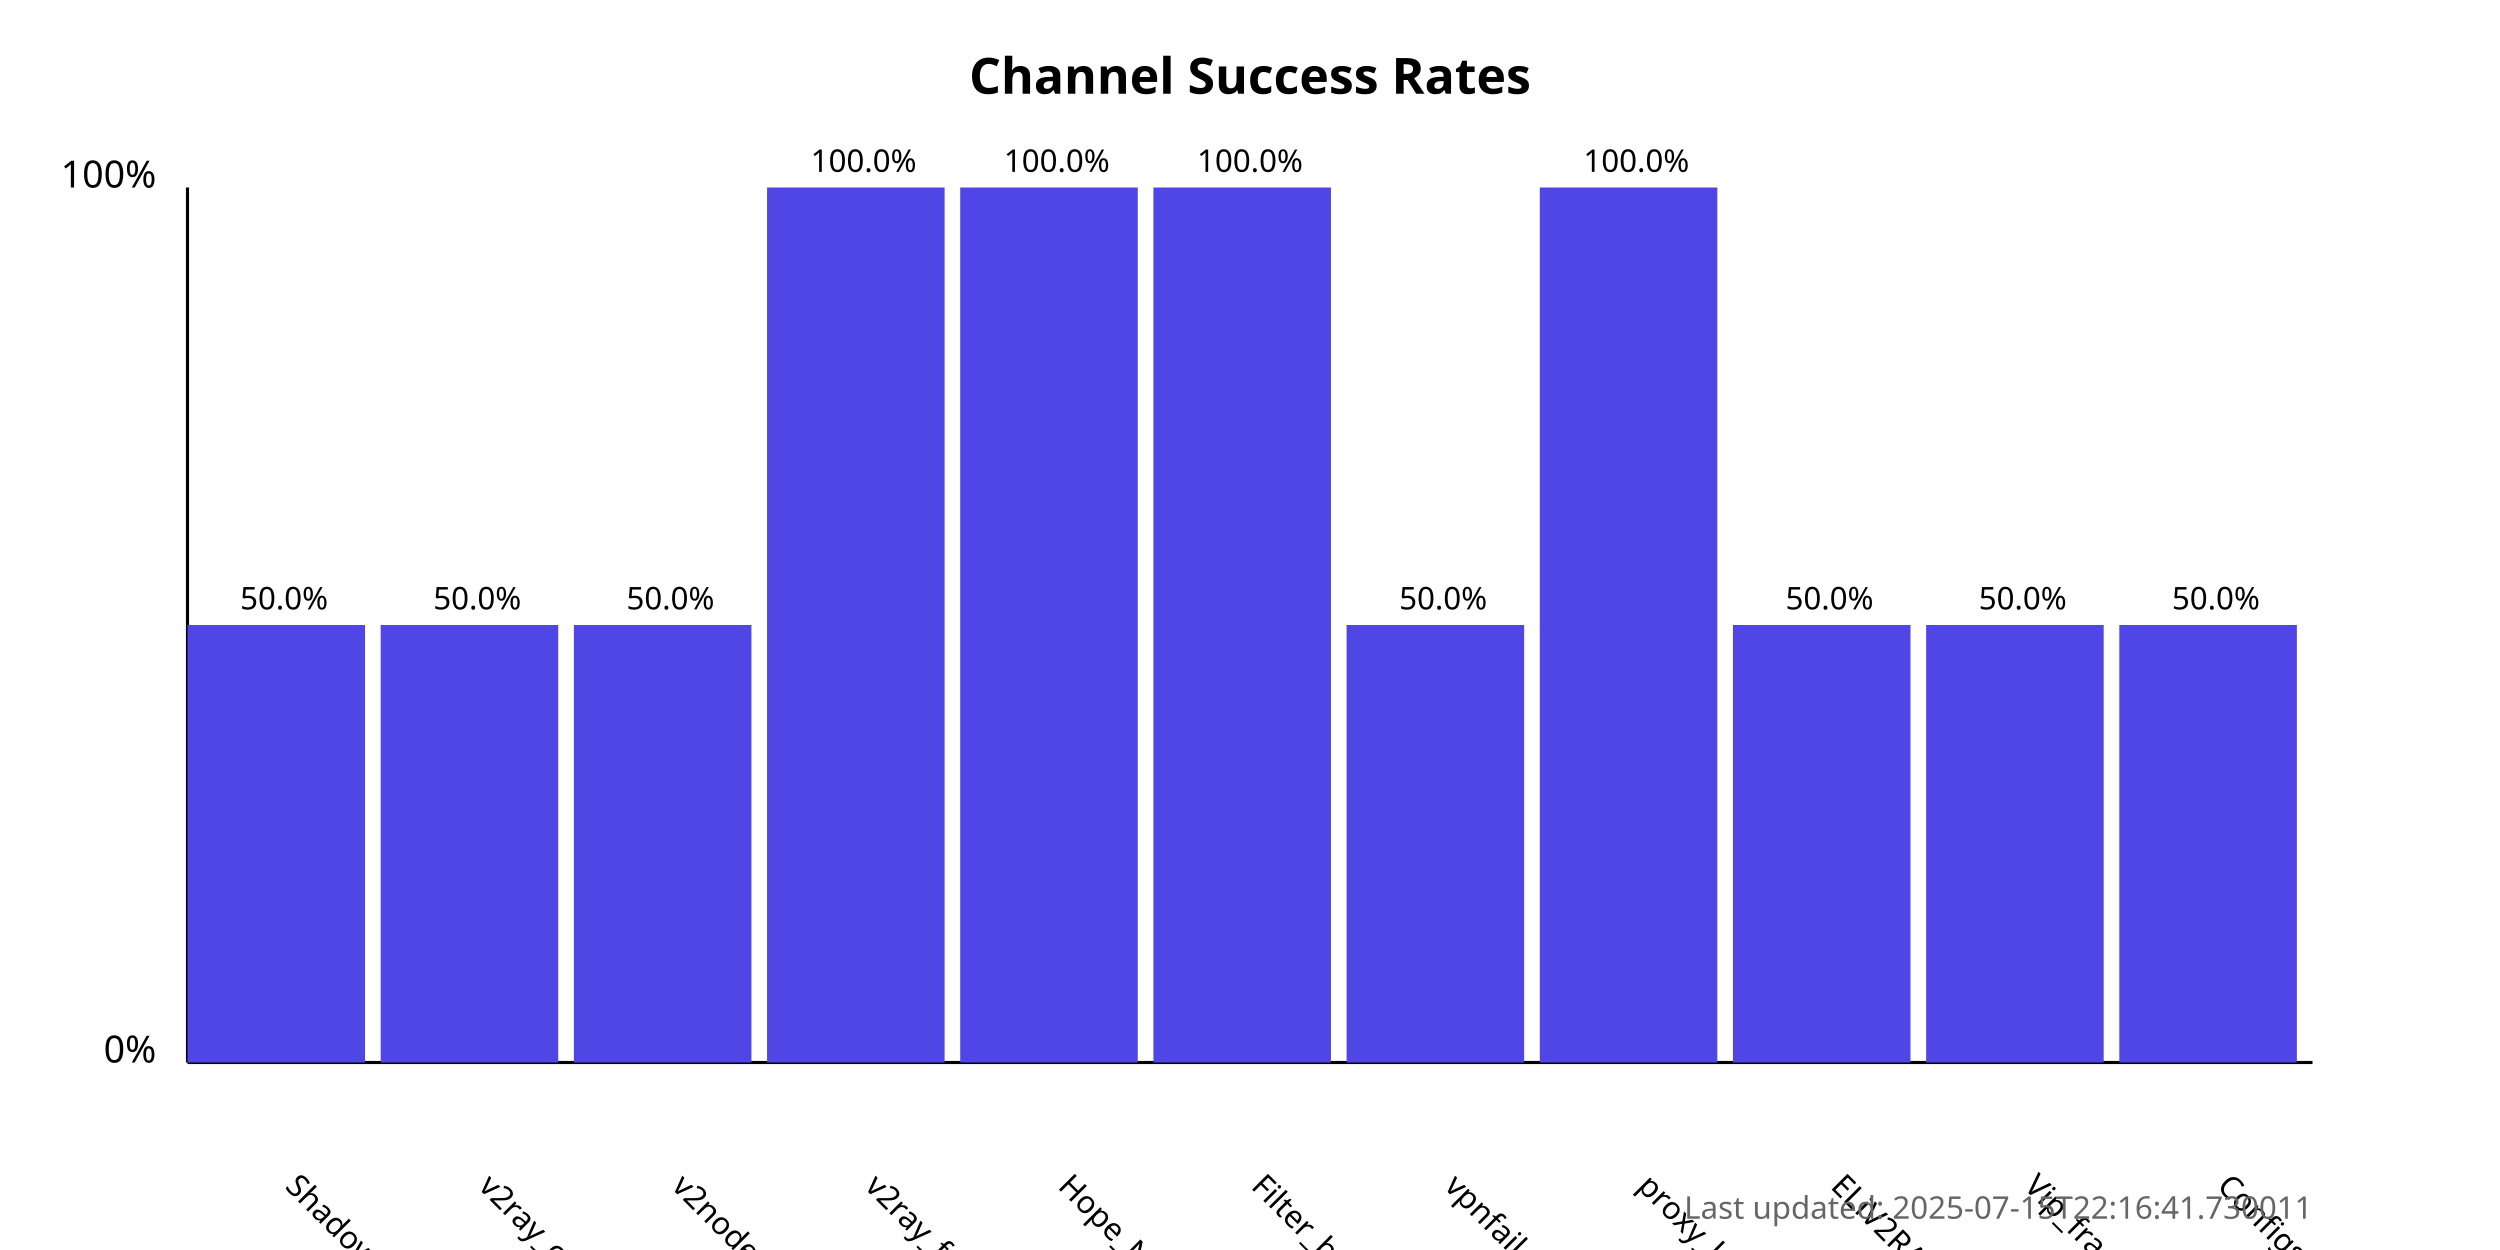
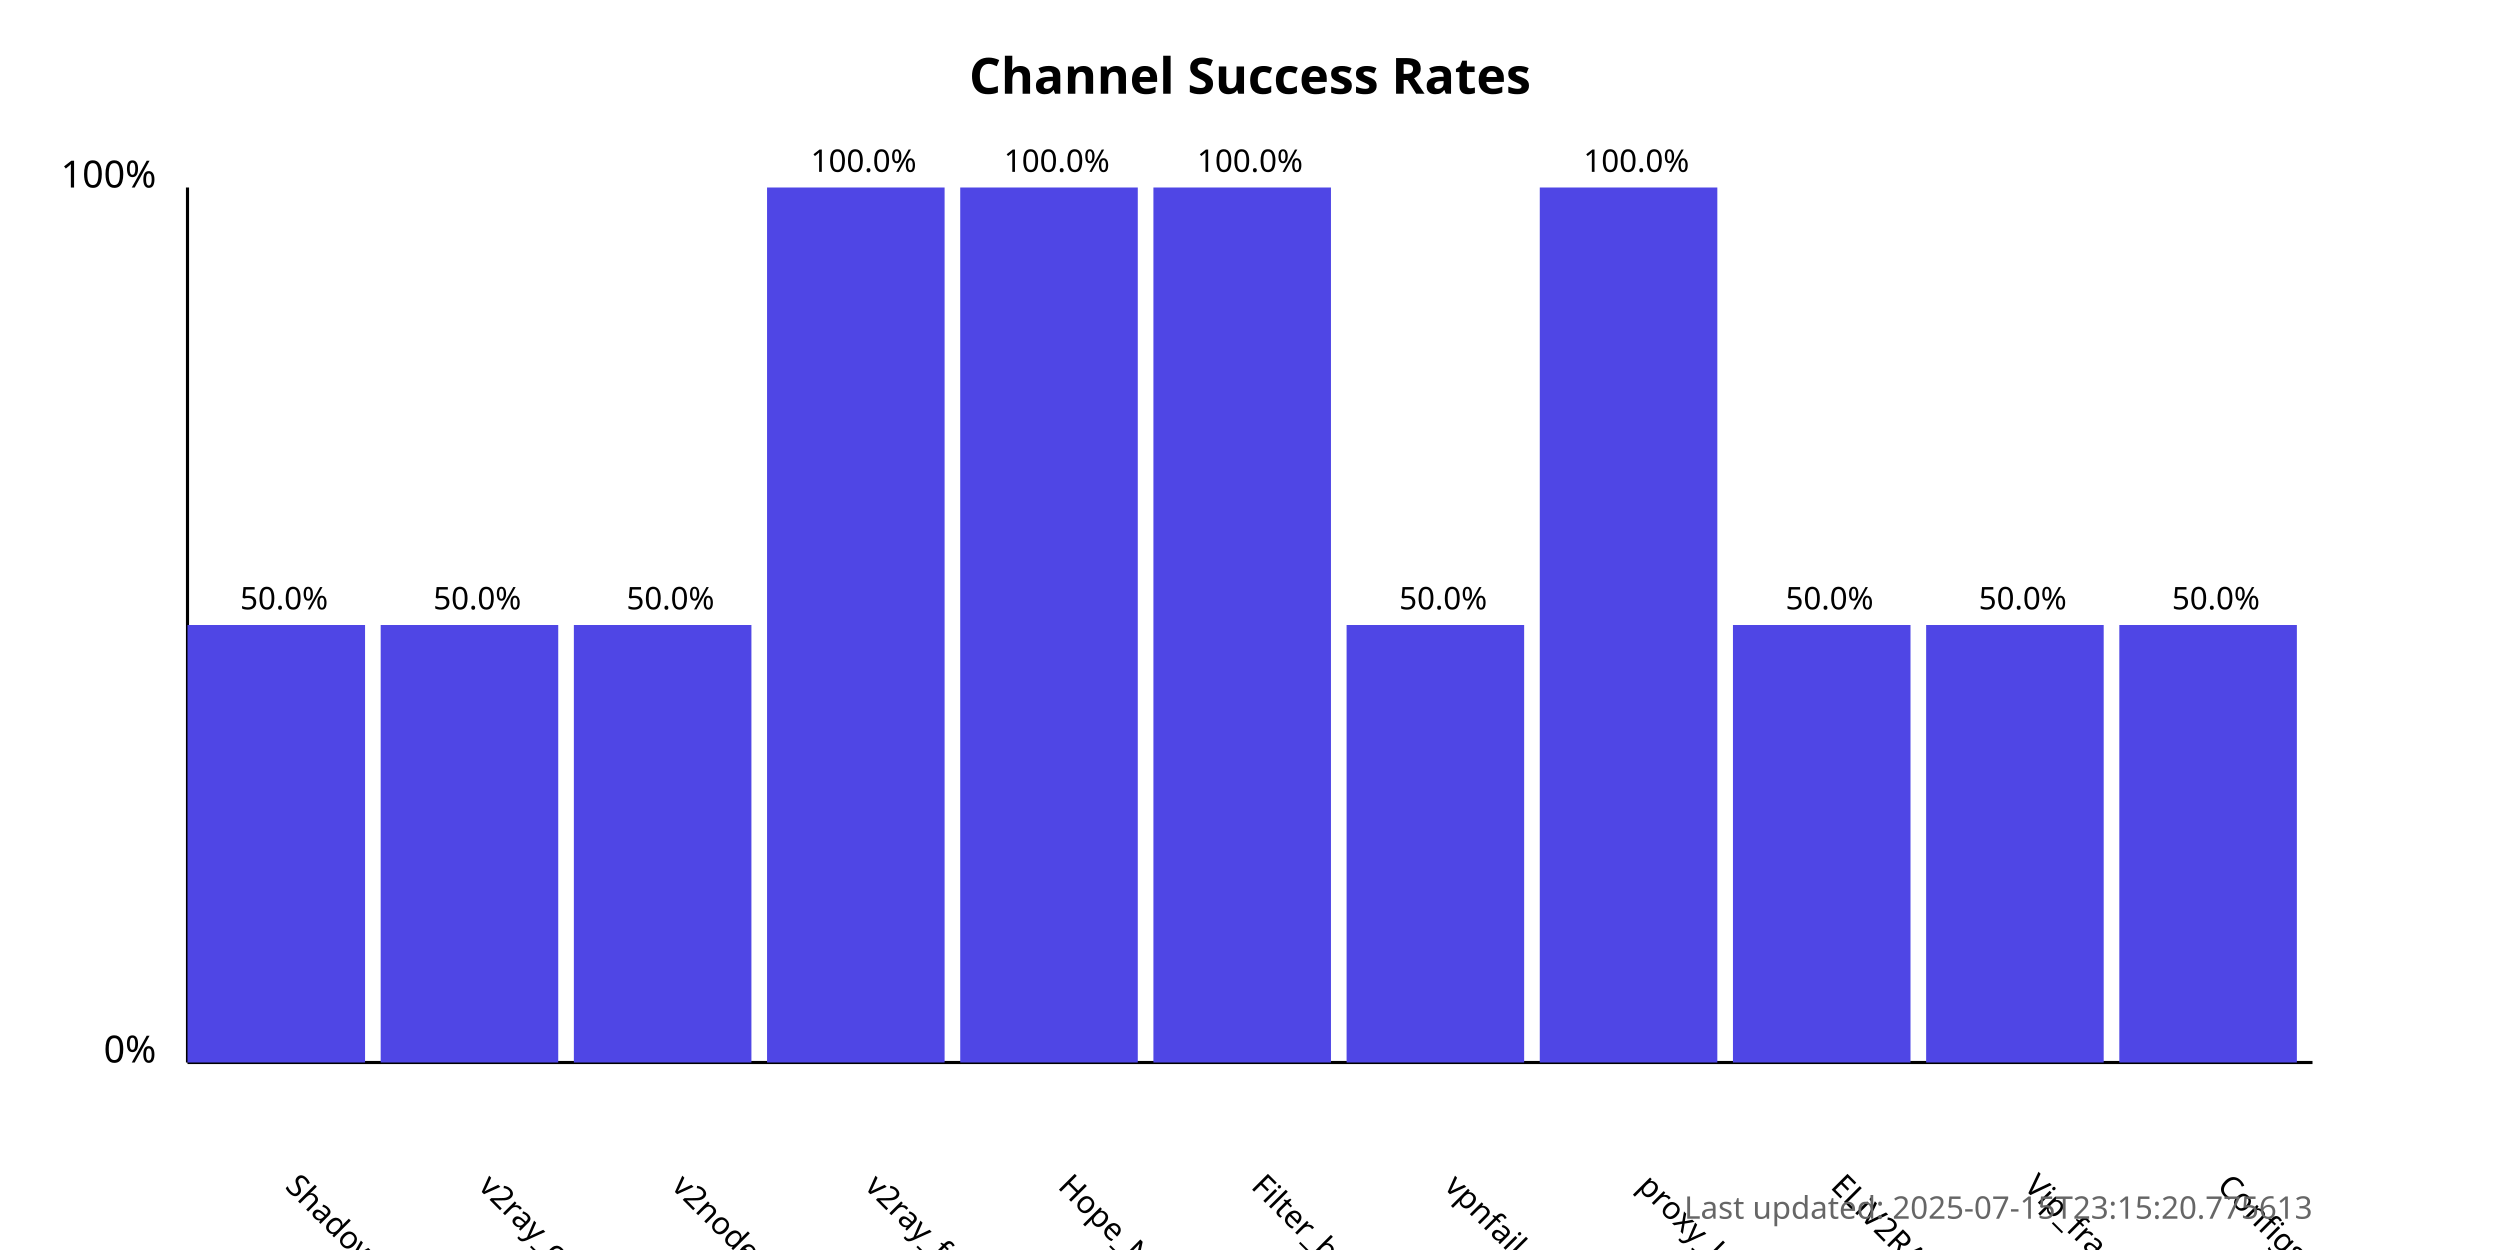
<svg xmlns="http://www.w3.org/2000/svg" width="800" height="400">
  <style>
            .chart-title { font: bold 16px sans-serif; }
            .axis-label { font: 12px sans-serif; }
            .tick-label { font: 10px sans-serif; }
            .bar { fill: #4f46e5; }
            .bar:hover { fill: #6366f1; }
            .timestamp { font: 10px sans-serif; fill: #666; }
        </style>
  <text x="400.0" y="30" text-anchor="middle" class="chart-title">
            Channel Success Rates
        </text>
  <line x1="60" y1="340" x2="60" y2="60" stroke="black" stroke-width="1" />
  <line x1="60" y1="340" x2="740" y2="340" stroke="black" stroke-width="1" />
  <text x="50" y="340" text-anchor="end" class="axis-label">0%</text>
  <text x="50" y="60" text-anchor="end" class="axis-label">100%</text>
  <g>
    <rect x="60" y="200.0" width="56.818" height="140.0" class="bar" />
    <text x="90.909" y="380" transform="rotate(45, 90.90909, 380)" text-anchor="start" class="tick-label">
                ShadowProxy66
            </text>
    <text x="90.909" y="195.0" text-anchor="middle" class="tick-label">
                50.0%
            </text>
  </g>
  <g>
    <rect x="121.818" y="200.0" width="56.818" height="140.0" class="bar" />
    <text x="152.727" y="380" transform="rotate(45, 152.7273, 380)" text-anchor="start" class="tick-label">
                v2ray_configs_pool
            </text>
    <text x="152.727" y="195.0" text-anchor="middle" class="tick-label">
                50.0%
            </text>
  </g>
  <g>
    <rect x="183.636" y="200.0" width="56.818" height="140.0" class="bar" />
    <text x="214.545" y="380" transform="rotate(45, 214.5455, 380)" text-anchor="start" class="tick-label">
                v2nodes
            </text>
    <text x="214.545" y="195.0" text-anchor="middle" class="tick-label">
                50.0%
            </text>
  </g>
  <g>
    <rect x="245.455" y="60.0" width="56.818" height="280.0" class="bar" />
    <text x="276.364" y="380" transform="rotate(45, 276.3636, 380)" text-anchor="start" class="tick-label">
                v2ray_free_conf
            </text>
    <text x="276.364" y="55.0" text-anchor="middle" class="tick-label">
                100.0%
            </text>
  </g>
  <g>
    <rect x="307.273" y="60.0" width="56.818" height="280.0" class="bar" />
    <text x="338.182" y="380" transform="rotate(45, 338.1818, 380)" text-anchor="start" class="tick-label">
                Hope_Net
            </text>
    <text x="338.182" y="55.0" text-anchor="middle" class="tick-label">
                100.0%
            </text>
  </g>
  <g>
    <rect x="369.091" y="60.0" width="56.818" height="280.0" class="bar" />
    <text x="400.0" y="380" transform="rotate(45, 400.0, 380)" text-anchor="start" class="tick-label">
                Filter_breaker
            </text>
    <text x="400.0" y="55.0" text-anchor="middle" class="tick-label">
                100.0%
            </text>
  </g>
  <g>
    <rect x="430.909" y="200.0" width="56.818" height="140.0" class="bar" />
    <text x="461.818" y="380" transform="rotate(45, 461.8182, 380)" text-anchor="start" class="tick-label">
                vpnfail_vless
            </text>
    <text x="461.818" y="195.0" text-anchor="middle" class="tick-label">
                50.0%
            </text>
  </g>
  <g>
    <rect x="492.727" y="60.0" width="56.818" height="280.0" class="bar" />
    <text x="523.636" y="380" transform="rotate(45, 523.6364, 380)" text-anchor="start" class="tick-label">
                proxy_kafee
            </text>
    <text x="523.636" y="55.0" text-anchor="middle" class="tick-label">
                100.0%
            </text>
  </g>
  <g>
    <rect x="554.545" y="200.0" width="56.818" height="140.0" class="bar" />
    <text x="585.455" y="380" transform="rotate(45, 585.4545, 380)" text-anchor="start" class="tick-label">
                ELiV2RAY
            </text>
    <text x="585.455" y="195.0" text-anchor="middle" class="tick-label">
                50.0%
            </text>
  </g>
  <g>
    <rect x="616.364" y="200.0" width="56.818" height="140.0" class="bar" />
    <text x="647.273" y="380" transform="rotate(45, 647.2727, 380)" text-anchor="start" class="tick-label">
                Vip_fragment_v2ray
            </text>
    <text x="647.273" y="195.0" text-anchor="middle" class="tick-label">
                50.0%
            </text>
  </g>
  <g>
    <rect x="678.182" y="200.0" width="56.818" height="140.0" class="bar" />
    <text x="709.091" y="380" transform="rotate(45, 709.0909, 380)" text-anchor="start" class="tick-label">
                ConfigsHubPlus
            </text>
    <text x="709.091" y="195.0" text-anchor="middle" class="tick-label">
                50.0%
            </text>
  </g>
  <text x="740" y="390" text-anchor="end" class="timestamp">
-             Last updated: 2025-07-15T22:16:41.730011
+             Last updated: 2025-07-15T23:15:20.775613
        </text>
</svg>
